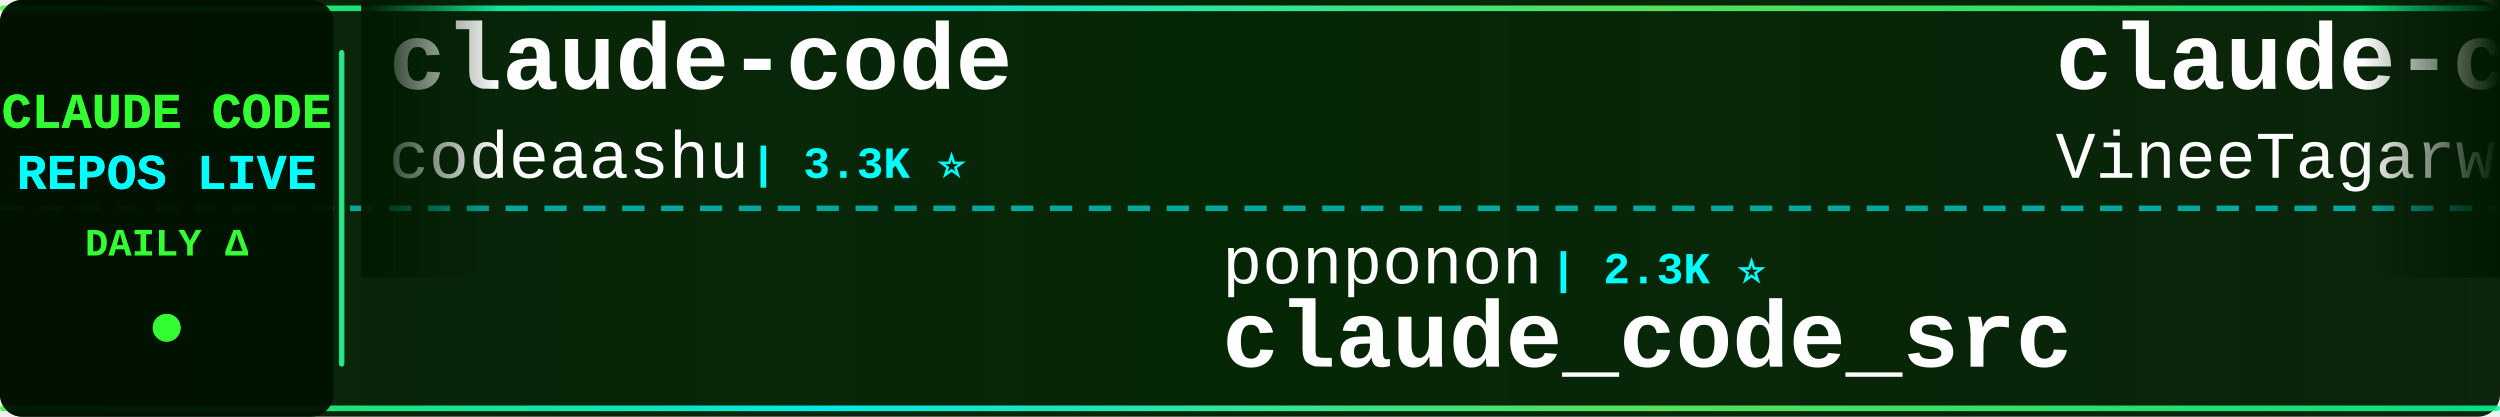
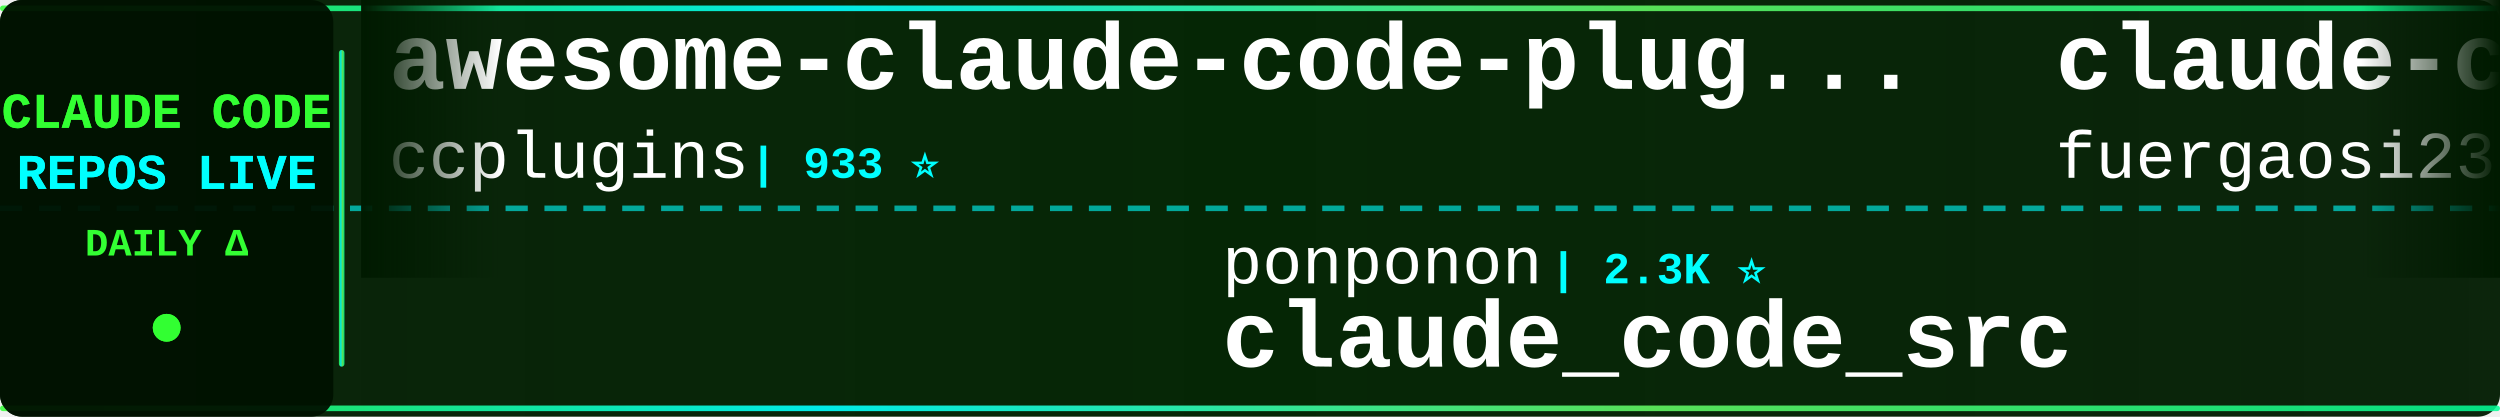
<svg xmlns="http://www.w3.org/2000/svg" width="900" height="150">
  <defs>
    <linearGradient id="tickerBg" x1="0%" y1="0%" x2="100%" y2="0%">
      <stop offset="0%" style="stop-color:#001a00;stop-opacity:0.95" />
      <stop offset="50%" style="stop-color:#002200;stop-opacity:0.98" />
      <stop offset="100%" style="stop-color:#001a00;stop-opacity:0.95" />
    </linearGradient>
    <linearGradient id="borderGrad" x1="0%" y1="0%" x2="100%" y2="0%">
      <stop offset="0%" style="stop-color:#33ff33;stop-opacity:0.85">
        <animate attributeName="stop-opacity" values="0.85;1;0.85" dur="2s" repeatCount="indefinite" />
      </stop>
      <stop offset="33%" style="stop-color:#00ffff;stop-opacity:0.9">
        <animate attributeName="stop-opacity" values="0.9;1;0.9" dur="2.2s" repeatCount="indefinite" />
      </stop>
      <stop offset="66%" style="stop-color:#66ff66;stop-opacity:0.85">
        <animate attributeName="stop-opacity" values="0.85;1;0.85" dur="1.8s" repeatCount="indefinite" />
      </stop>
      <stop offset="100%" style="stop-color:#00ff99;stop-opacity:0.85">
        <animate attributeName="stop-opacity" values="0.85;1;0.85" dur="2s" repeatCount="indefinite" />
      </stop>
    </linearGradient>
    <filter id="textGlow">
      <feGaussianBlur stdDeviation="0.1" result="coloredBlur" />
      <feMerge>
        <feMergeNode in="coloredBlur" />
        <feMergeNode in="SourceGraphic" />
      </feMerge>
    </filter>
    <filter id="metricGlow">
      <feGaussianBlur stdDeviation="0.2" result="coloredBlur" />
      <feMerge>
        <feMergeNode in="coloredBlur" />
        <feMergeNode in="SourceGraphic" />
      </feMerge>
    </filter>
    <linearGradient id="leftFade" x1="0%" y1="0%" x2="100%" y2="0%">
      <stop offset="0%" style="stop-color:#001a00;stop-opacity:1" />
      <stop offset="100%" style="stop-color:#001a00;stop-opacity:0" />
    </linearGradient>
    <linearGradient id="rightFade" x1="0%" y1="0%" x2="100%" y2="0%">
      <stop offset="0%" style="stop-color:#001a00;stop-opacity:0" />
      <stop offset="100%" style="stop-color:#001a00;stop-opacity:1" />
    </linearGradient>
  </defs>
  <rect width="900" height="150" fill="url(#tickerBg)" rx="8" />
  <rect x="0" y="2" width="900" height="2" fill="url(#borderGrad)" rx="1" />
  <rect x="0" y="146" width="900" height="2" fill="url(#borderGrad)" rx="1" />
  <line x1="0" y1="75" x2="900" y2="75" stroke="#00ffff" stroke-width="2" stroke-dasharray="8 6" opacity="0.6" />
  <rect x="0" y="0" width="120" height="150" fill="#001100" opacity="0.95" rx="8" />
  <text x="60" y="46" font-family="'Courier New', monospace" font-size="18" font-weight="bold" fill="#33ff33" text-anchor="middle" filter="url(#textGlow)">
    CLAUDE CODE
  </text>
  <text x="60" y="68" font-family="'Courier New', monospace" font-size="18" font-weight="bold" fill="#00ffff" text-anchor="middle" filter="url(#textGlow)">
    REPOS LIVE
  </text>
  <text x="60" y="92" font-family="'Courier New', monospace" font-size="14" font-weight="bold" fill="#33ff33" text-anchor="middle">
    DAILY Δ
  </text>
  <circle cx="60" cy="118" r="5" fill="#33ff33" filter="url(#metricGlow)">
    <animate attributeName="r" values="4;6;4" dur="1.5s" repeatCount="indefinite" />
    <animate attributeName="opacity" values="0.6;1;0.6" dur="1.5s" repeatCount="indefinite" />
  </circle>
  <rect x="122" y="18" width="2" height="114" fill="url(#borderGrad)" rx="1" />
  <clipPath id="tickerClip">
    <rect x="130" y="0" width="770" height="150" />
  </clipPath>
  <g clip-path="url(#tickerClip)">
    <g id="tickerItems">
      <animateTransform attributeName="transform" attributeType="XML" type="translate" from="0 0" to="-3000 0" dur="54s" repeatCount="indefinite" />
      <g transform="translate(0, 0)">
-         <text x="140" y="32" font-family="'Courier New', monospace" font-size="34" font-weight="bold" fill="#ffffff">claude-code</text>
-         <text x="140" y="64" font-family="'Courier New', monospace" font-size="24" font-weight="normal" fill="#ffffff" opacity="1.0">codeaashu</text>
-         <text x="270" y="64" font-family="'Courier New', monospace" font-size="16" font-weight="bold" fill="#00ffff"> | 3.3K ⭐</text>
+         <text x="140" y="32" font-family="'Courier New', monospace" font-size="34" font-weight="bold" fill="#ffffff">awesome-claude-code-plug...</text>
+         <text x="140" y="64" font-family="'Courier New', monospace" font-size="24" font-weight="normal" fill="#ffffff" opacity="1.0">ccplugins</text>
+         <text x="270" y="64" font-family="'Courier New', monospace" font-size="16" font-weight="bold" fill="#00ffff"> | 933 ⭐</text>
      </g>
      <g transform="translate(300, 0)">
        <text x="140" y="102" font-family="'Courier New', monospace" font-size="24" font-weight="normal" fill="#ffffff" opacity="1.0">ponponon</text>
        <text x="258" y="102" font-family="'Courier New', monospace" font-size="16" font-weight="bold" fill="#00ffff"> | 2.3K ⭐</text>
        <text x="140" y="132" font-family="'Courier New', monospace" font-size="34" font-weight="bold" fill="#ffffff">claude_code_src</text>
      </g>
      <g transform="translate(600, 0)">
-         <text x="140" y="32" font-family="'Courier New', monospace" font-size="34" font-weight="bold" fill="#ffffff">claude-code</text>
-         <text x="140" y="64" font-family="'Courier New', monospace" font-size="24" font-weight="normal" fill="#ffffff" opacity="1.0">VineeTagarwaL-code</text>
-         <text x="378" y="64" font-family="'Courier New', monospace" font-size="16" font-weight="bold" fill="#00ffff"> | 274 ⭐</text>
+         <text x="140" y="32" font-family="'Courier New', monospace" font-size="34" font-weight="bold" fill="#ffffff">claude-code-proxy</text>
+         <text x="140" y="64" font-family="'Courier New', monospace" font-size="24" font-weight="normal" fill="#ffffff" opacity="1.0">fuergaosi233</text>
+         <text x="306" y="64" font-family="'Courier New', monospace" font-size="16" font-weight="bold" fill="#00ffff"> | 2.8K ⭐</text>
      </g>
      <g transform="translate(900, 0)">
-         <text x="140" y="102" font-family="'Courier New', monospace" font-size="24" font-weight="normal" fill="#ffffff" opacity="1.0">Maciek-roboblog</text>
-         <text x="342" y="102" font-family="'Courier New', monospace" font-size="16" font-weight="bold" fill="#00ffff"> | 8.7K ⭐ +3</text>
-         <text x="140" y="132" font-family="'Courier New', monospace" font-size="34" font-weight="bold" fill="#ffffff">Claude-Code-Usage-Monito...</text>
+         <text x="140" y="102" font-family="'Courier New', monospace" font-size="24" font-weight="normal" fill="#ffffff" opacity="1.0">liuup</text>
+         <text x="222" y="102" font-family="'Courier New', monospace" font-size="16" font-weight="bold" fill="#00ffff"> | 3.9K ⭐ +3</text>
+         <text x="140" y="132" font-family="'Courier New', monospace" font-size="34" font-weight="bold" fill="#ffffff">claude-code-analysis</text>
      </g>
      <g transform="translate(1200, 0)">
-         <text x="140" y="32" font-family="'Courier New', monospace" font-size="34" font-weight="bold" fill="#ffffff">claude-code-harness</text>
-         <text x="140" y="64" font-family="'Courier New', monospace" font-size="24" font-weight="normal" fill="#ffffff" opacity="1.0">Chachamaru127</text>
-         <text x="318" y="64" font-family="'Courier New', monospace" font-size="16" font-weight="bold" fill="#00ffff"> | 3.1K ⭐ +1</text>
+         <text x="140" y="32" font-family="'Courier New', monospace" font-size="34" font-weight="bold" fill="#ffffff">claude-code-security-rev...</text>
+         <text x="140" y="64" font-family="'Courier New', monospace" font-size="24" font-weight="normal" fill="#ffffff" opacity="1.0">anthropics</text>
+         <text x="282" y="64" font-family="'Courier New', monospace" font-size="16" font-weight="bold" fill="#00ffff"> | 6.2K ⭐ +4</text>
      </g>
      <g transform="translate(1500, 0)">
-         <text x="140" y="102" font-family="'Courier New', monospace" font-size="24" font-weight="normal" fill="#ffffff" opacity="1.0">AprilNEA</text>
-         <text x="258" y="102" font-family="'Courier New', monospace" font-size="16" font-weight="bold" fill="#00ffff"> | 391 ⭐</text>
-         <text x="140" y="132" font-family="'Courier New', monospace" font-size="34" font-weight="bold" fill="#ffffff">claude-code-source</text>
+         <text x="140" y="102" font-family="'Courier New', monospace" font-size="24" font-weight="normal" fill="#ffffff" opacity="1.0">huangserva</text>
+         <text x="282" y="102" font-family="'Courier New', monospace" font-size="16" font-weight="bold" fill="#00ffff"> | 627 ⭐</text>
+         <text x="140" y="132" font-family="'Courier New', monospace" font-size="34" font-weight="bold" fill="#ffffff">claude-code-cli</text>
      </g>
      <g transform="translate(1800, 0)">
-         <text x="140" y="32" font-family="'Courier New', monospace" font-size="34" font-weight="bold" fill="#ffffff">claude-code-webui</text>
-         <text x="140" y="64" font-family="'Courier New', monospace" font-size="24" font-weight="normal" fill="#ffffff" opacity="1.0">sugyan</text>
-         <text x="234" y="64" font-family="'Courier New', monospace" font-size="16" font-weight="bold" fill="#00ffff"> | 1.1K ⭐</text>
+         <text x="140" y="32" font-family="'Courier New', monospace" font-size="34" font-weight="bold" fill="#ffffff">Claude-Code</text>
+         <text x="140" y="64" font-family="'Courier New', monospace" font-size="24" font-weight="normal" fill="#ffffff" opacity="1.0">KPR111</text>
+         <text x="234" y="64" font-family="'Courier New', monospace" font-size="16" font-weight="bold" fill="#00ffff"> | 18 ⭐</text>
      </g>
      <g transform="translate(2100, 0)">
-         <text x="140" y="102" font-family="'Courier New', monospace" font-size="24" font-weight="normal" fill="#ffffff" opacity="1.0">darcyegb</text>
-         <text x="258" y="102" font-family="'Courier New', monospace" font-size="16" font-weight="bold" fill="#00ffff"> | 761 ⭐</text>
-         <text x="140" y="132" font-family="'Courier New', monospace" font-size="34" font-weight="bold" fill="#ffffff">ClaudeCodeAgents</text>
+         <text x="140" y="102" font-family="'Courier New', monospace" font-size="24" font-weight="normal" fill="#ffffff" opacity="1.0">Windy3f3f3f3f</text>
+         <text x="318" y="102" font-family="'Courier New', monospace" font-size="16" font-weight="bold" fill="#00ffff"> | 3.6K ⭐ +4</text>
+         <text x="140" y="132" font-family="'Courier New', monospace" font-size="34" font-weight="bold" fill="#ffffff">how-claude-code-works</text>
      </g>
      <g transform="translate(2400, 0)">
-         <text x="140" y="32" font-family="'Courier New', monospace" font-size="34" font-weight="bold" fill="#ffffff">Claude-Code</text>
-         <text x="140" y="64" font-family="'Courier New', monospace" font-size="24" font-weight="normal" fill="#ffffff" opacity="1.0">OrcaWhisper</text>
-         <text x="294" y="64" font-family="'Courier New', monospace" font-size="16" font-weight="bold" fill="#00ffff"> | 94 ⭐</text>
+         <text x="140" y="32" font-family="'Courier New', monospace" font-size="34" font-weight="bold" fill="#ffffff">claude-coder</text>
+         <text x="140" y="64" font-family="'Courier New', monospace" font-size="24" font-weight="normal" fill="#ffffff" opacity="1.0">kodu-ai</text>
+         <text x="246" y="64" font-family="'Courier New', monospace" font-size="16" font-weight="bold" fill="#00ffff"> | 5.2K ⭐</text>
      </g>
      <g transform="translate(2700, 0)">
-         <text x="140" y="102" font-family="'Courier New', monospace" font-size="24" font-weight="normal" fill="#ffffff" opacity="1.0">repowise-dev</text>
-         <text x="306" y="102" font-family="'Courier New', monospace" font-size="16" font-weight="bold" fill="#00ffff"> | 1.2K ⭐</text>
-         <text x="140" y="132" font-family="'Courier New', monospace" font-size="34" font-weight="bold" fill="#ffffff">claude-code-prompts</text>
+         <text x="140" y="102" font-family="'Courier New', monospace" font-size="24" font-weight="normal" fill="#ffffff" opacity="1.0">tanbiralam</text>
+         <text x="282" y="102" font-family="'Courier New', monospace" font-size="16" font-weight="bold" fill="#00ffff"> | 2.2K ⭐ +1</text>
+         <text x="140" y="132" font-family="'Courier New', monospace" font-size="34" font-weight="bold" fill="#ffffff">claude-code</text>
      </g>
      <g transform="translate(3000, 0)">
-         <text x="140" y="32" font-family="'Courier New', monospace" font-size="34" font-weight="bold" fill="#ffffff">claude-code</text>
-         <text x="140" y="64" font-family="'Courier New', monospace" font-size="24" font-weight="normal" fill="#ffffff" opacity="1.0">codeaashu</text>
-         <text x="270" y="64" font-family="'Courier New', monospace" font-size="16" font-weight="bold" fill="#00ffff"> | 3.3K ⭐</text>
+         <text x="140" y="32" font-family="'Courier New', monospace" font-size="34" font-weight="bold" fill="#ffffff">awesome-claude-code-plug...</text>
+         <text x="140" y="64" font-family="'Courier New', monospace" font-size="24" font-weight="normal" fill="#ffffff" opacity="1.0">ccplugins</text>
+         <text x="270" y="64" font-family="'Courier New', monospace" font-size="16" font-weight="bold" fill="#00ffff"> | 933 ⭐</text>
      </g>
      <g transform="translate(3300, 0)">
        <text x="140" y="102" font-family="'Courier New', monospace" font-size="24" font-weight="normal" fill="#ffffff" opacity="1.0">ponponon</text>
        <text x="258" y="102" font-family="'Courier New', monospace" font-size="16" font-weight="bold" fill="#00ffff"> | 2.3K ⭐</text>
        <text x="140" y="132" font-family="'Courier New', monospace" font-size="34" font-weight="bold" fill="#ffffff">claude_code_src</text>
      </g>
      <g transform="translate(3600, 0)">
-         <text x="140" y="32" font-family="'Courier New', monospace" font-size="34" font-weight="bold" fill="#ffffff">claude-code</text>
-         <text x="140" y="64" font-family="'Courier New', monospace" font-size="24" font-weight="normal" fill="#ffffff" opacity="1.0">VineeTagarwaL-code</text>
-         <text x="378" y="64" font-family="'Courier New', monospace" font-size="16" font-weight="bold" fill="#00ffff"> | 274 ⭐</text>
+         <text x="140" y="32" font-family="'Courier New', monospace" font-size="34" font-weight="bold" fill="#ffffff">claude-code-proxy</text>
+         <text x="140" y="64" font-family="'Courier New', monospace" font-size="24" font-weight="normal" fill="#ffffff" opacity="1.0">fuergaosi233</text>
+         <text x="306" y="64" font-family="'Courier New', monospace" font-size="16" font-weight="bold" fill="#00ffff"> | 2.8K ⭐</text>
      </g>
      <g transform="translate(3900, 0)">
-         <text x="140" y="102" font-family="'Courier New', monospace" font-size="24" font-weight="normal" fill="#ffffff" opacity="1.0">Maciek-roboblog</text>
-         <text x="342" y="102" font-family="'Courier New', monospace" font-size="16" font-weight="bold" fill="#00ffff"> | 8.7K ⭐ +3</text>
-         <text x="140" y="132" font-family="'Courier New', monospace" font-size="34" font-weight="bold" fill="#ffffff">Claude-Code-Usage-Monito...</text>
+         <text x="140" y="102" font-family="'Courier New', monospace" font-size="24" font-weight="normal" fill="#ffffff" opacity="1.0">liuup</text>
+         <text x="222" y="102" font-family="'Courier New', monospace" font-size="16" font-weight="bold" fill="#00ffff"> | 3.9K ⭐ +3</text>
+         <text x="140" y="132" font-family="'Courier New', monospace" font-size="34" font-weight="bold" fill="#ffffff">claude-code-analysis</text>
      </g>
    </g>
  </g>
  <rect x="130" y="0" width="50" height="100" fill="url(#leftFade)" />
  <rect x="850" y="0" width="50" height="100" fill="url(#rightFade)" />
</svg>
